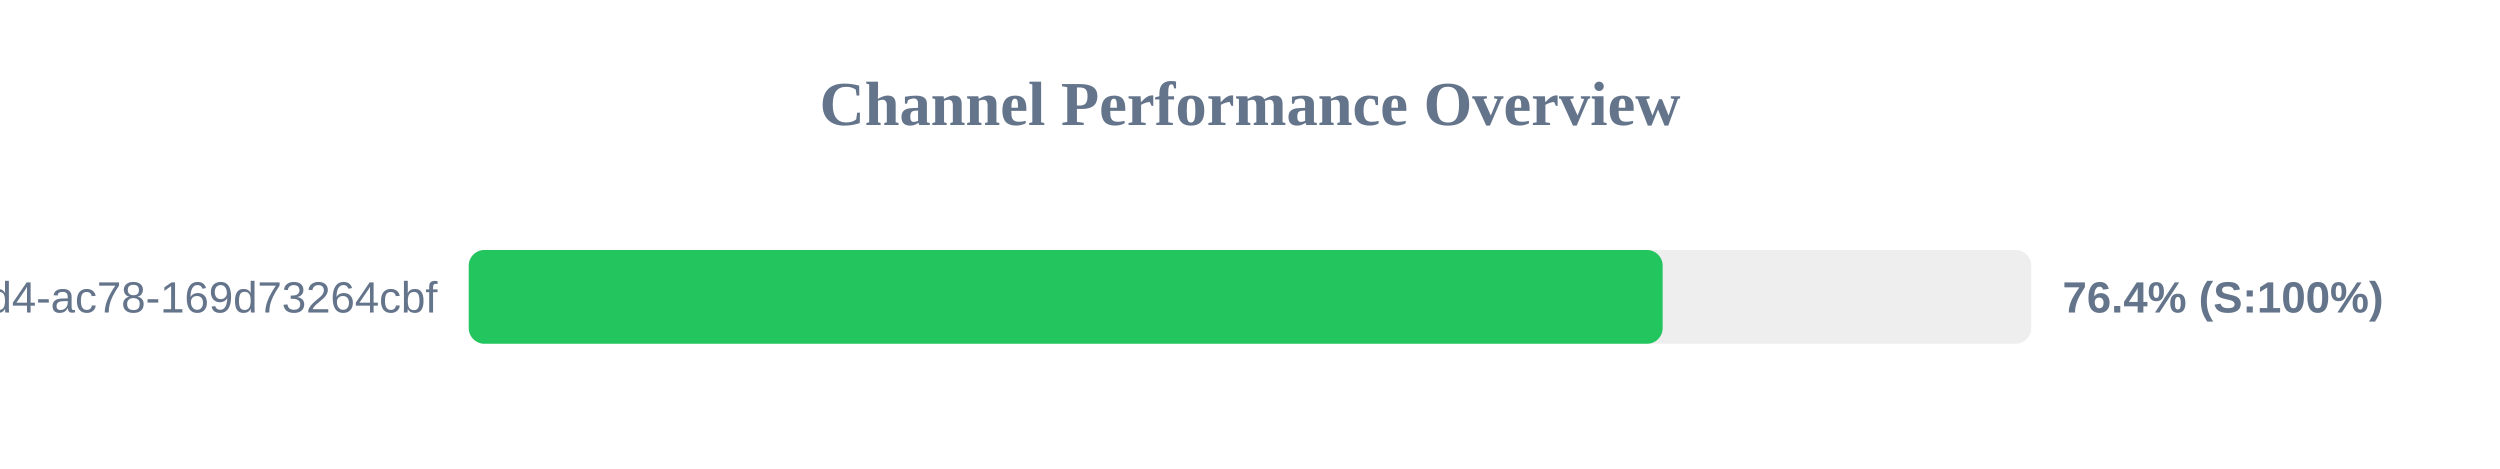
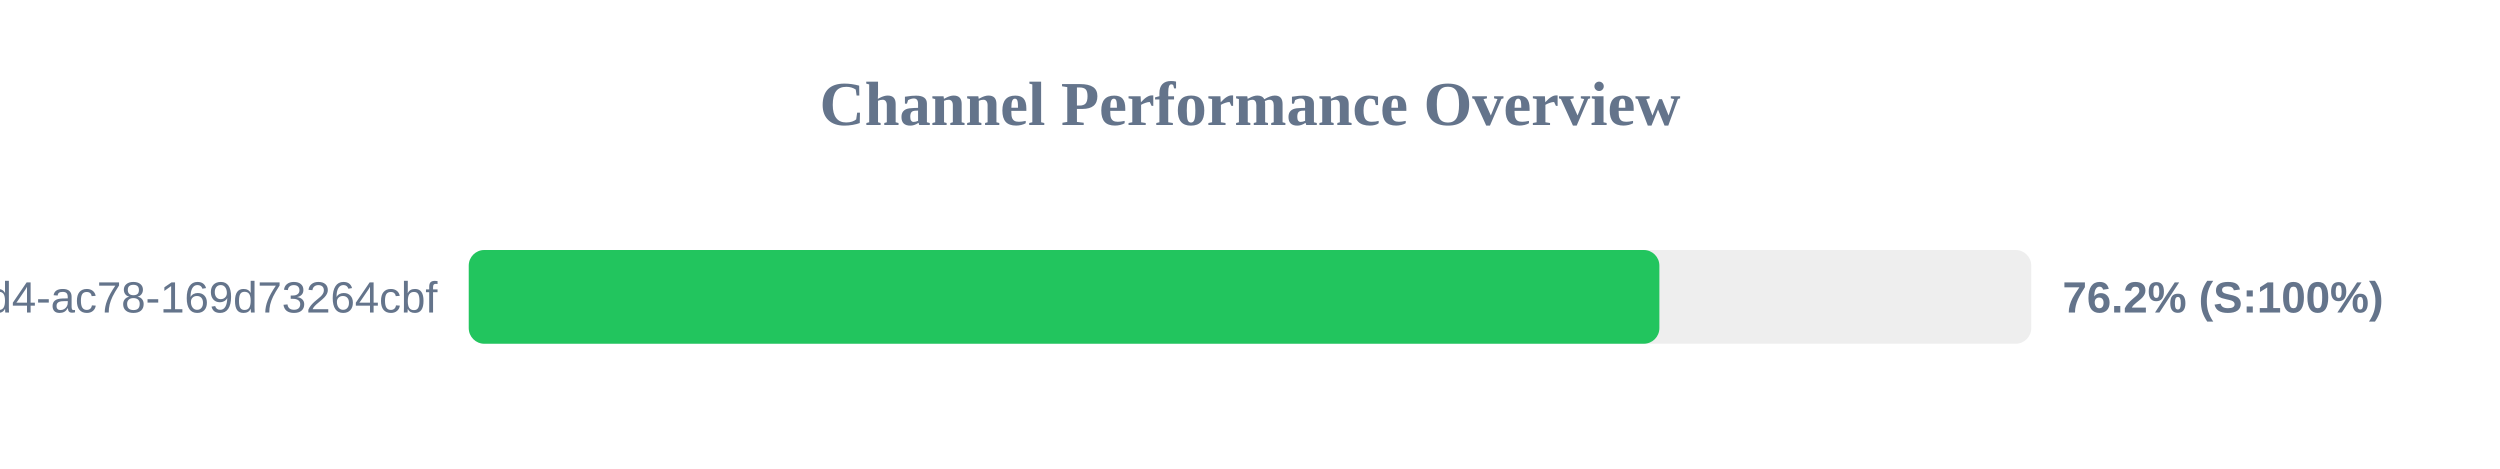
<svg xmlns="http://www.w3.org/2000/svg" width="800" height="150" version="1.1">
  <style>
        .row { font: 14px Arial; fill: #64748b; }
        .score { font: bold 14px Arial; fill: #64748b; }
    </style>
  <text x="400" y="40" text-anchor="middle" font-size="20px" font-weight="bold" fill="#64748b">Channel Performance Overview</text>
  <rect x="150" y="80" width="500" height="30" fill="#eee" rx="5" />
-   <rect x="150" y="80" width="382.05" height="30" fill="#22c55e" rx="5" />
+   <rect x="150" y="80" width="381.0" height="30" fill="#22c55e" rx="5" />
  <text x="140" y="100" text-anchor="end" class="row">?uuid=48c2c901-72e6-46d4-ac78-169d73264cbf</text>
-   <text x="660" y="100" text-anchor="start" class="score">76.4% (S:100%)</text>
+   <text x="660" y="100" text-anchor="start" class="score">76.2% (S:100%)</text>
</svg>
